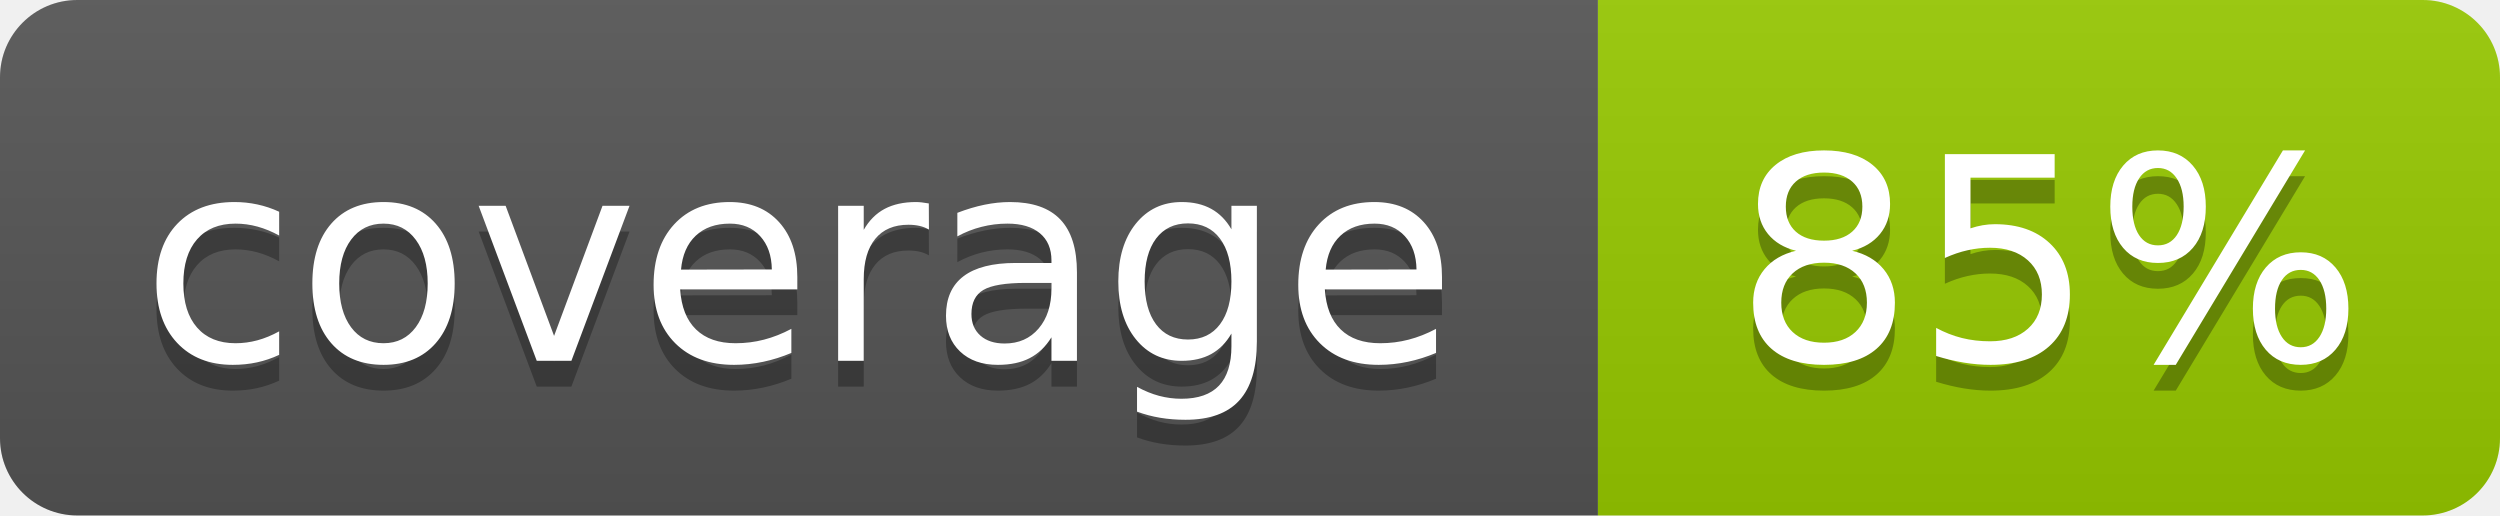
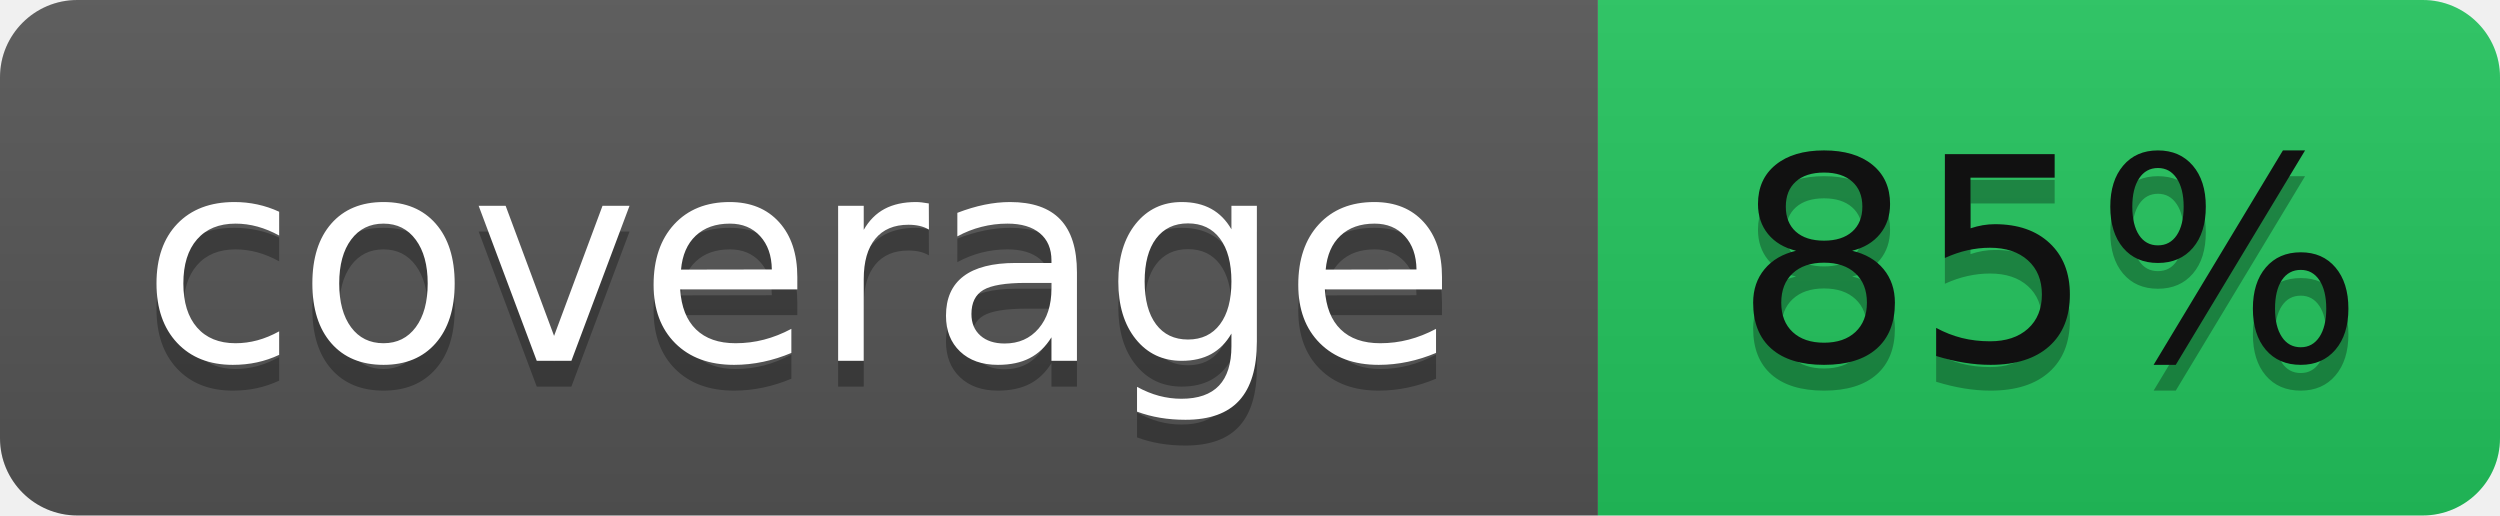
<svg xmlns="http://www.w3.org/2000/svg" width="97" height="20" role="img" aria-label="coverage: 85%">
  <linearGradient id="s" x2="0" y2="100%">
    <stop offset="0" stop-color="#bbb" stop-opacity=".1" />
    <stop offset="1" stop-opacity=".1" />
  </linearGradient>
  <clipPath id="r">
    <rect width="97" height="20" rx="3" fill="#fff" />
  </clipPath>
  <g clip-path="url(#r)">
    <rect width="62" height="20" fill="#555" />
-     <rect x="62" width="35" height="20" fill="#97ca00" />
+     <rect x="62" width="35" height="20" fill="#22c55e" />
    <rect width="97" height="20" fill="url(#s)" />
  </g>
  <g fill="#fff" text-anchor="middle" font-family="Verdana,Geneva,DejaVu Sans,sans-serif" text-rendering="geometricPrecision" font-size="110">
    <text aria-hidden="true" x="310" y="150" fill="#010101" fill-opacity=".3" transform="scale(.1)" textLength="520">coverage</text>
    <text x="310" y="140" transform="scale(.1)" textLength="520">coverage</text>
    <text aria-hidden="true" x="795" y="150" fill="#010101" fill-opacity=".3" transform="scale(.1)" textLength="250">85%</text>
-     <text x="795" y="140" transform="scale(.1)" textLength="250">85%</text>
+     <text fill="#111" x="795" y="140" transform="scale(.1)" textLength="250">85%</text>
  </g>
</svg>
